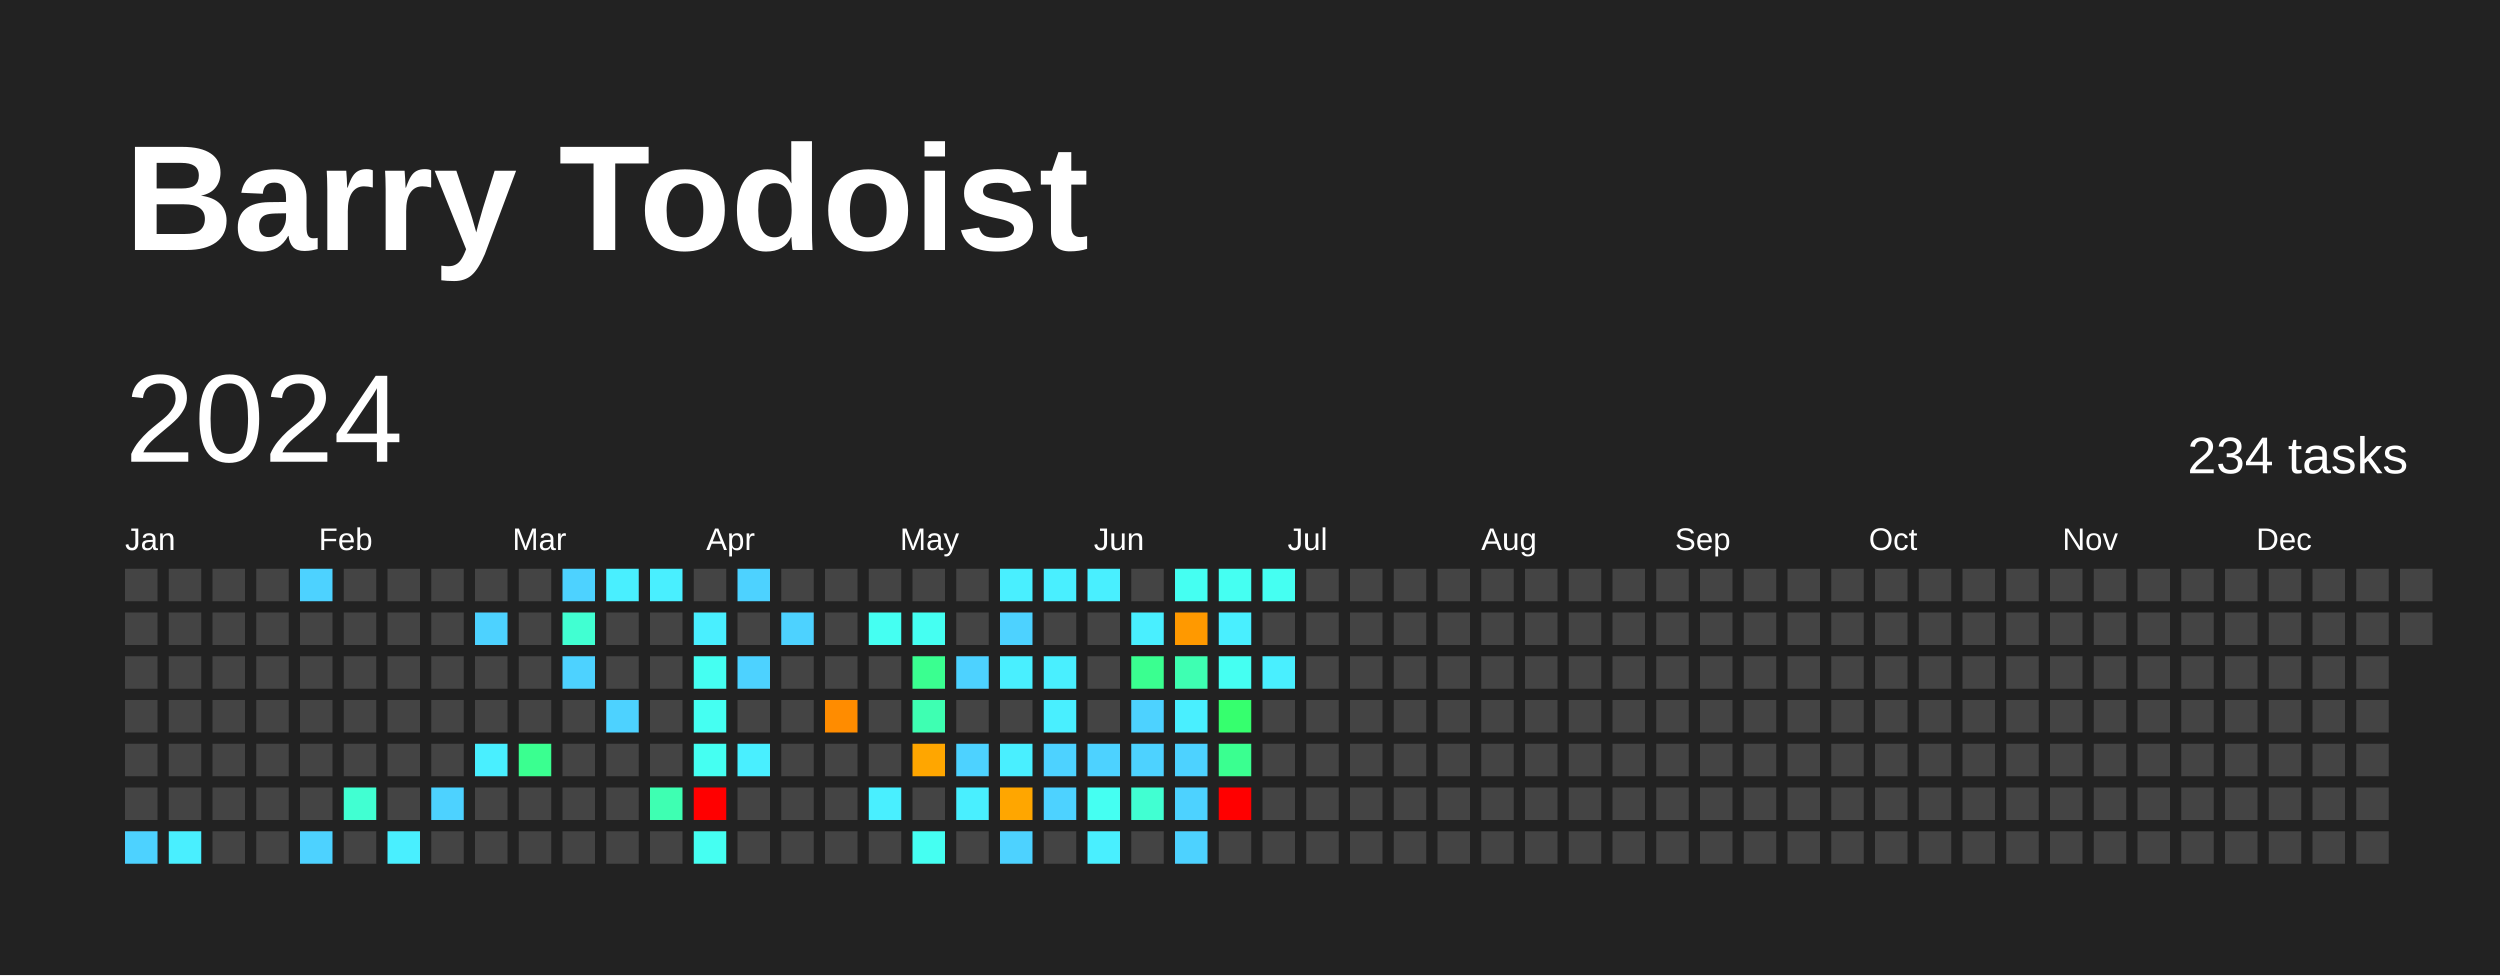
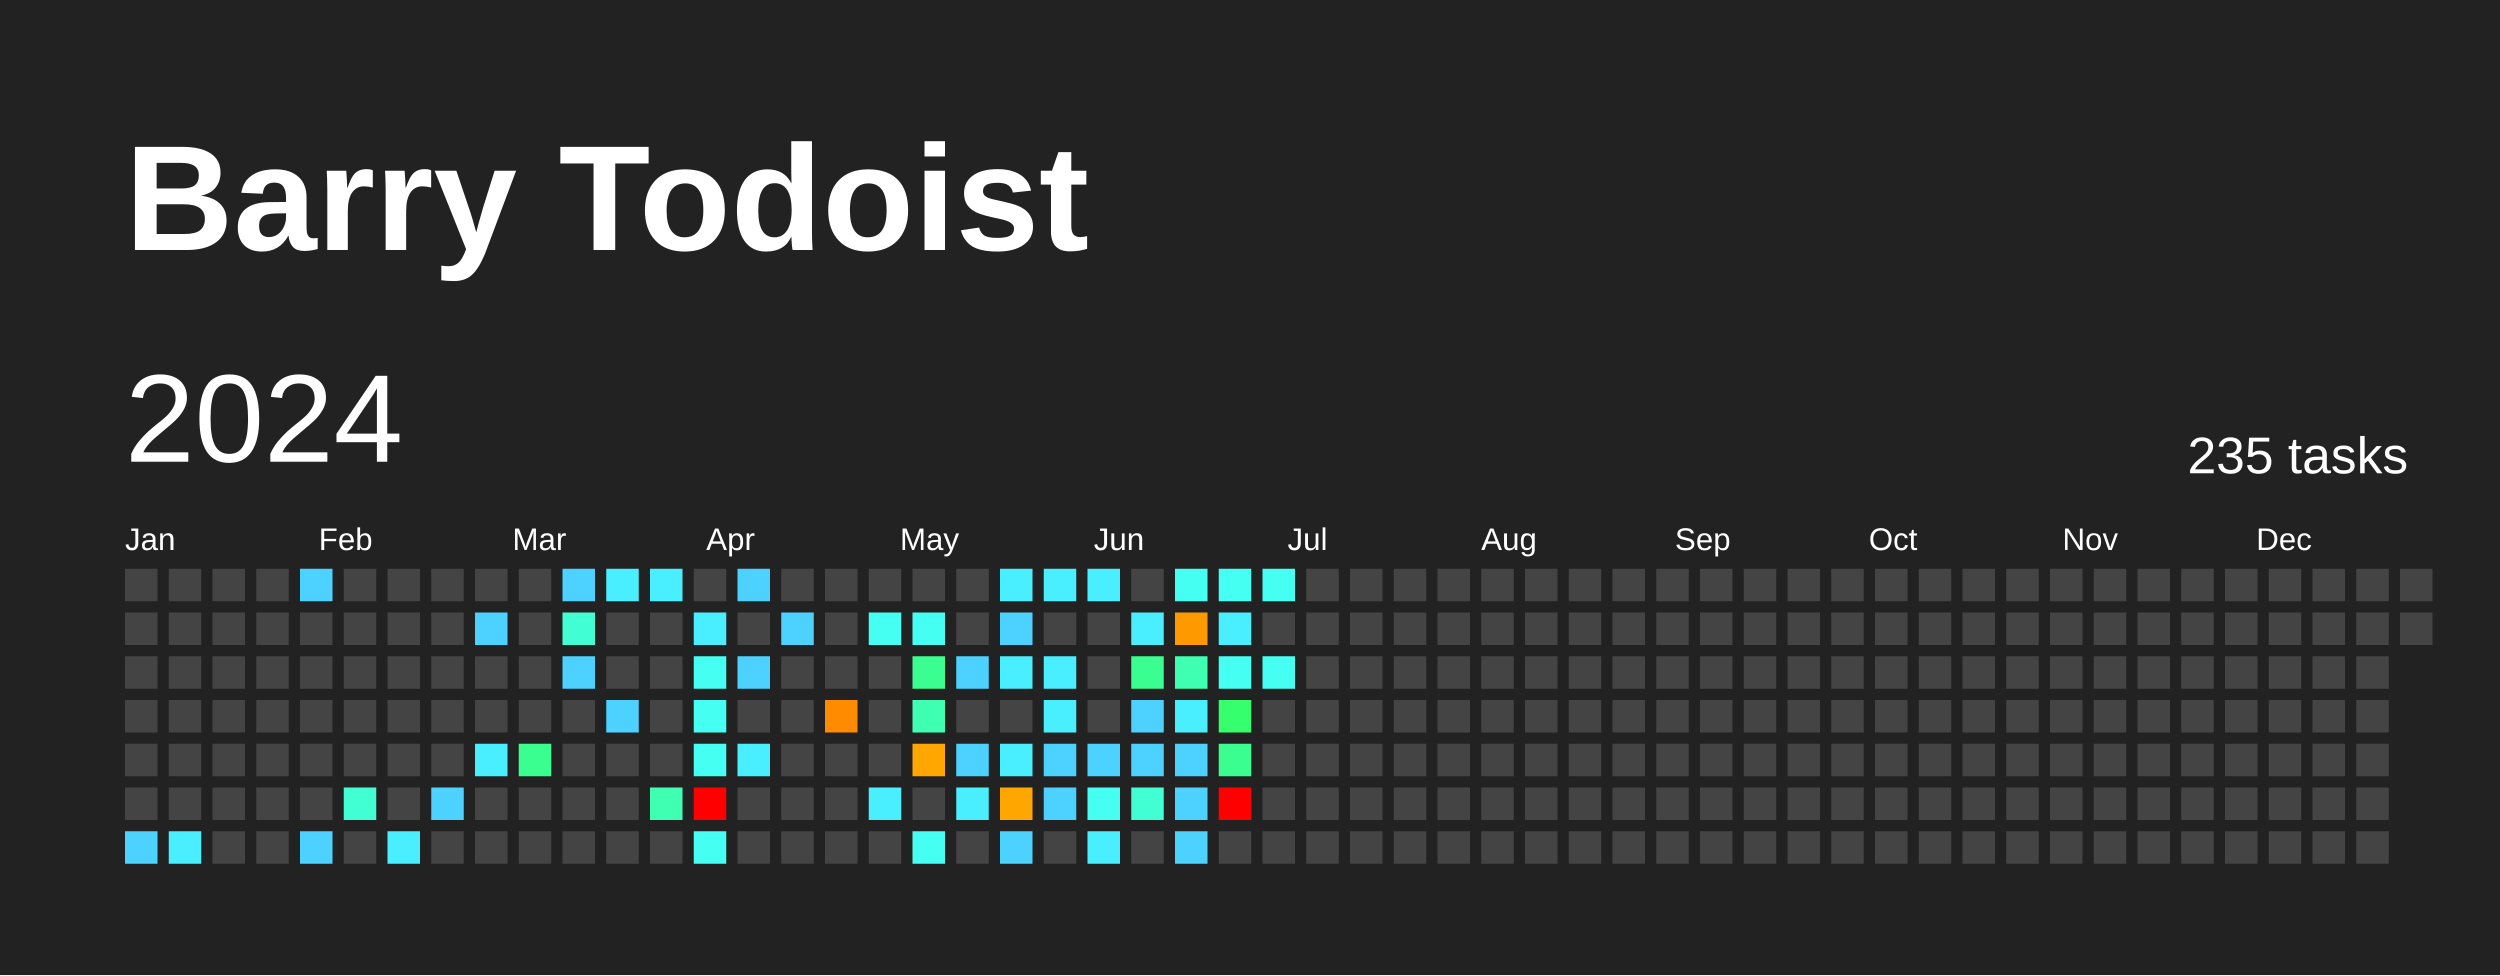
<svg xmlns="http://www.w3.org/2000/svg" baseProfile="full" height="78mm" version="1.1" viewBox="0,0,200,78" width="200mm">
  <defs />
  <rect fill="#222222" height="78" width="200" x="0" y="0" />
  <text fill="#FFFFFF" style="font-size:12px; font-family:Arial; font-weight:bold;" x="10" y="20">Barry Todoist</text>
  <text dominant-baseline="hanging" fill="#FFFFFF" style="font-size:10.0px; font-family:Arial;" x="10" y="30">2024</text>
-   <text dominant-baseline="hanging" fill="#FFFFFF" style="font-size:4.125px; font-family:Arial;" x="175" y="35">234 tasks</text>
+   <text dominant-baseline="hanging" fill="#FFFFFF" style="font-size:4.125px; font-family:Arial;" x="175" y="35">235 tasks</text>
  <text fill="#FFFFFF" style="font-size:2.5px; font-family:Arial" x="10.0" y="44">Jan</text>
  <text fill="#FFFFFF" style="font-size:2.5px; font-family:Arial" x="25.5" y="44">Feb</text>
  <text fill="#FFFFFF" style="font-size:2.5px; font-family:Arial" x="41.0" y="44">Mar</text>
  <text fill="#FFFFFF" style="font-size:2.5px; font-family:Arial" x="56.5" y="44">Apr</text>
  <text fill="#FFFFFF" style="font-size:2.5px; font-family:Arial" x="72.0" y="44">May</text>
  <text fill="#FFFFFF" style="font-size:2.5px; font-family:Arial" x="87.5" y="44">Jun</text>
  <text fill="#FFFFFF" style="font-size:2.5px; font-family:Arial" x="103.0" y="44">Jul</text>
  <text fill="#FFFFFF" style="font-size:2.5px; font-family:Arial" x="118.5" y="44">Aug</text>
  <text fill="#FFFFFF" style="font-size:2.5px; font-family:Arial" x="134.0" y="44">Sep</text>
  <text fill="#FFFFFF" style="font-size:2.5px; font-family:Arial" x="149.5" y="44">Oct</text>
  <text fill="#FFFFFF" style="font-size:2.5px; font-family:Arial" x="165.0" y="44">Nov</text>
  <text fill="#FFFFFF" style="font-size:2.5px; font-family:Arial" x="180.5" y="44">Dec</text>
  <rect fill="#444444" height="2.6" width="2.6" x="10.0" y="45.5" />
  <rect fill="#444444" height="2.6" width="2.6" x="10.0" y="49.0" />
  <rect fill="#444444" height="2.6" width="2.6" x="10.0" y="52.5" />
  <rect fill="#444444" height="2.6" width="2.6" x="10.0" y="56.0" />
  <rect fill="#444444" height="2.6" width="2.6" x="10.0" y="59.5" />
  <rect fill="#444444" height="2.6" width="2.6" x="10.0" y="63.0" />
  <rect fill="#4dd2ff" height="2.6" width="2.6" x="10.0" y="66.5" />
  <rect fill="#444444" height="2.6" width="2.6" x="13.5" y="45.5" />
  <rect fill="#444444" height="2.6" width="2.6" x="13.5" y="49.0" />
  <rect fill="#444444" height="2.6" width="2.6" x="13.5" y="52.5" />
  <rect fill="#444444" height="2.6" width="2.6" x="13.5" y="56.0" />
  <rect fill="#444444" height="2.6" width="2.6" x="13.5" y="59.5" />
  <rect fill="#444444" height="2.6" width="2.6" x="13.5" y="63.0" />
  <rect fill="#49efff" height="2.6" width="2.6" x="13.5" y="66.5" />
  <rect fill="#444444" height="2.6" width="2.6" x="17.0" y="45.5" />
  <rect fill="#444444" height="2.6" width="2.6" x="17.0" y="49.0" />
  <rect fill="#444444" height="2.6" width="2.6" x="17.0" y="52.5" />
  <rect fill="#444444" height="2.6" width="2.6" x="17.0" y="56.0" />
  <rect fill="#444444" height="2.6" width="2.6" x="17.0" y="59.5" />
  <rect fill="#444444" height="2.6" width="2.6" x="17.0" y="63.0" />
  <rect fill="#444444" height="2.6" width="2.6" x="17.0" y="66.5" />
  <rect fill="#444444" height="2.6" width="2.6" x="20.5" y="45.5" />
  <rect fill="#444444" height="2.6" width="2.6" x="20.5" y="49.0" />
  <rect fill="#444444" height="2.6" width="2.6" x="20.5" y="52.5" />
  <rect fill="#444444" height="2.6" width="2.6" x="20.5" y="56.0" />
  <rect fill="#444444" height="2.6" width="2.6" x="20.5" y="59.5" />
  <rect fill="#444444" height="2.6" width="2.6" x="20.5" y="63.0" />
  <rect fill="#444444" height="2.6" width="2.6" x="20.5" y="66.5" />
  <rect fill="#4dd2ff" height="2.6" width="2.6" x="24.0" y="45.5" />
  <rect fill="#444444" height="2.6" width="2.6" x="24.0" y="49.0" />
  <rect fill="#444444" height="2.6" width="2.6" x="24.0" y="52.5" />
  <rect fill="#444444" height="2.6" width="2.6" x="24.0" y="56.0" />
  <rect fill="#444444" height="2.6" width="2.6" x="24.0" y="59.5" />
  <rect fill="#444444" height="2.6" width="2.6" x="24.0" y="63.0" />
  <rect fill="#4dd2ff" height="2.6" width="2.6" x="24.0" y="66.5" />
  <rect fill="#444444" height="2.6" width="2.6" x="27.5" y="45.5" />
  <rect fill="#444444" height="2.6" width="2.6" x="27.5" y="49.0" />
  <rect fill="#444444" height="2.6" width="2.6" x="27.5" y="52.5" />
  <rect fill="#444444" height="2.6" width="2.6" x="27.5" y="56.0" />
  <rect fill="#444444" height="2.6" width="2.6" x="27.5" y="59.5" />
  <rect fill="#41ffd2" height="2.6" width="2.6" x="27.5" y="63.0" />
  <rect fill="#444444" height="2.6" width="2.6" x="27.5" y="66.5" />
  <rect fill="#444444" height="2.6" width="2.6" x="31.0" y="45.5" />
  <rect fill="#444444" height="2.6" width="2.6" x="31.0" y="49.0" />
  <rect fill="#444444" height="2.6" width="2.6" x="31.0" y="52.5" />
  <rect fill="#444444" height="2.6" width="2.6" x="31.0" y="56.0" />
  <rect fill="#444444" height="2.6" width="2.6" x="31.0" y="59.5" />
  <rect fill="#444444" height="2.6" width="2.6" x="31.0" y="63.0" />
  <rect fill="#49efff" height="2.6" width="2.6" x="31.0" y="66.5" />
  <rect fill="#444444" height="2.6" width="2.6" x="34.5" y="45.5" />
  <rect fill="#444444" height="2.6" width="2.6" x="34.5" y="49.0" />
  <rect fill="#444444" height="2.6" width="2.6" x="34.5" y="52.5" />
  <rect fill="#444444" height="2.6" width="2.6" x="34.5" y="56.0" />
  <rect fill="#444444" height="2.6" width="2.6" x="34.5" y="59.5" />
  <rect fill="#4dd2ff" height="2.6" width="2.6" x="34.5" y="63.0" />
  <rect fill="#444444" height="2.6" width="2.6" x="34.5" y="66.5" />
  <rect fill="#444444" height="2.6" width="2.6" x="38.0" y="45.5" />
  <rect fill="#4dd2ff" height="2.6" width="2.6" x="38.0" y="49.0" />
  <rect fill="#444444" height="2.6" width="2.6" x="38.0" y="52.5" />
  <rect fill="#444444" height="2.6" width="2.6" x="38.0" y="56.0" />
  <rect fill="#49efff" height="2.6" width="2.6" x="38.0" y="59.5" />
  <rect fill="#444444" height="2.6" width="2.6" x="38.0" y="63.0" />
  <rect fill="#444444" height="2.6" width="2.6" x="38.0" y="66.5" />
  <rect fill="#444444" height="2.6" width="2.6" x="41.5" y="45.5" />
  <rect fill="#444444" height="2.6" width="2.6" x="41.5" y="49.0" />
  <rect fill="#444444" height="2.6" width="2.6" x="41.5" y="52.5" />
  <rect fill="#444444" height="2.6" width="2.6" x="41.5" y="56.0" />
  <rect fill="#3aff90" height="2.6" width="2.6" x="41.5" y="59.5" />
  <rect fill="#444444" height="2.6" width="2.6" x="41.5" y="63.0" />
  <rect fill="#444444" height="2.6" width="2.6" x="41.5" y="66.5" />
  <rect fill="#4dd2ff" height="2.6" width="2.6" x="45.0" y="45.5" />
  <rect fill="#41ffd2" height="2.6" width="2.6" x="45.0" y="49.0" />
  <rect fill="#4dd2ff" height="2.6" width="2.6" x="45.0" y="52.5" />
  <rect fill="#444444" height="2.6" width="2.6" x="45.0" y="56.0" />
  <rect fill="#444444" height="2.6" width="2.6" x="45.0" y="59.5" />
  <rect fill="#444444" height="2.6" width="2.6" x="45.0" y="63.0" />
  <rect fill="#444444" height="2.6" width="2.6" x="45.0" y="66.5" />
  <rect fill="#49efff" height="2.6" width="2.6" x="48.5" y="45.5" />
  <rect fill="#444444" height="2.6" width="2.6" x="48.5" y="49.0" />
  <rect fill="#444444" height="2.6" width="2.6" x="48.5" y="52.5" />
  <rect fill="#4dd2ff" height="2.6" width="2.6" x="48.5" y="56.0" />
  <rect fill="#444444" height="2.6" width="2.6" x="48.5" y="59.5" />
  <rect fill="#444444" height="2.6" width="2.6" x="48.5" y="63.0" />
  <rect fill="#444444" height="2.6" width="2.6" x="48.5" y="66.5" />
  <rect fill="#49efff" height="2.6" width="2.6" x="52.0" y="45.5" />
  <rect fill="#444444" height="2.6" width="2.6" x="52.0" y="49.0" />
  <rect fill="#444444" height="2.6" width="2.6" x="52.0" y="52.5" />
  <rect fill="#444444" height="2.6" width="2.6" x="52.0" y="56.0" />
  <rect fill="#444444" height="2.6" width="2.6" x="52.0" y="59.5" />
  <rect fill="#3effb2" height="2.6" width="2.6" x="52.0" y="63.0" />
  <rect fill="#444444" height="2.6" width="2.6" x="52.0" y="66.5" />
  <rect fill="#444444" height="2.6" width="2.6" x="55.5" y="45.5" />
  <rect fill="#49efff" height="2.6" width="2.6" x="55.5" y="49.0" />
  <rect fill="#45fff2" height="2.6" width="2.6" x="55.5" y="52.5" />
  <rect fill="#45fff2" height="2.6" width="2.6" x="55.5" y="56.0" />
  <rect fill="#45fff2" height="2.6" width="2.6" x="55.5" y="59.5" />
  <rect fill="red" height="2.6" width="2.6" x="55.5" y="63.0" />
  <rect fill="#45fff2" height="2.6" width="2.6" x="55.5" y="66.5" />
  <rect fill="#4dd2ff" height="2.6" width="2.6" x="59.0" y="45.5" />
  <rect fill="#444444" height="2.6" width="2.6" x="59.0" y="49.0" />
  <rect fill="#4dd2ff" height="2.6" width="2.6" x="59.0" y="52.5" />
  <rect fill="#444444" height="2.6" width="2.6" x="59.0" y="56.0" />
  <rect fill="#49efff" height="2.6" width="2.6" x="59.0" y="59.5" />
  <rect fill="#444444" height="2.6" width="2.6" x="59.0" y="63.0" />
  <rect fill="#444444" height="2.6" width="2.6" x="59.0" y="66.5" />
  <rect fill="#444444" height="2.6" width="2.6" x="62.5" y="45.5" />
  <rect fill="#4dd2ff" height="2.6" width="2.6" x="62.5" y="49.0" />
  <rect fill="#444444" height="2.6" width="2.6" x="62.5" y="52.5" />
  <rect fill="#444444" height="2.6" width="2.6" x="62.5" y="56.0" />
  <rect fill="#444444" height="2.6" width="2.6" x="62.5" y="59.5" />
  <rect fill="#444444" height="2.6" width="2.6" x="62.5" y="63.0" />
  <rect fill="#444444" height="2.6" width="2.6" x="62.5" y="66.5" />
  <rect fill="#444444" height="2.6" width="2.6" x="66.0" y="45.5" />
  <rect fill="#444444" height="2.6" width="2.6" x="66.0" y="49.0" />
  <rect fill="#444444" height="2.6" width="2.6" x="66.0" y="52.5" />
  <rect fill="#ff8c00" height="2.6" width="2.6" x="66.0" y="56.0" />
  <rect fill="#444444" height="2.6" width="2.6" x="66.0" y="59.5" />
  <rect fill="#444444" height="2.6" width="2.6" x="66.0" y="63.0" />
  <rect fill="#444444" height="2.6" width="2.6" x="66.0" y="66.5" />
  <rect fill="#444444" height="2.6" width="2.6" x="69.5" y="45.5" />
  <rect fill="#45fff2" height="2.6" width="2.6" x="69.5" y="49.0" />
  <rect fill="#444444" height="2.6" width="2.6" x="69.5" y="52.5" />
  <rect fill="#444444" height="2.6" width="2.6" x="69.5" y="56.0" />
  <rect fill="#444444" height="2.6" width="2.6" x="69.5" y="59.5" />
  <rect fill="#49efff" height="2.6" width="2.6" x="69.5" y="63.0" />
  <rect fill="#444444" height="2.6" width="2.6" x="69.5" y="66.5" />
  <rect fill="#444444" height="2.6" width="2.6" x="73.0" y="45.5" />
  <rect fill="#45fff2" height="2.6" width="2.6" x="73.0" y="49.0" />
  <rect fill="#3aff90" height="2.6" width="2.6" x="73.0" y="52.5" />
  <rect fill="#3effb2" height="2.6" width="2.6" x="73.0" y="56.0" />
  <rect fill="#ffa600" height="2.6" width="2.6" x="73.0" y="59.5" />
  <rect fill="#444444" height="2.6" width="2.6" x="73.0" y="63.0" />
  <rect fill="#45fff2" height="2.6" width="2.6" x="73.0" y="66.5" />
  <rect fill="#444444" height="2.6" width="2.6" x="76.5" y="45.5" />
  <rect fill="#444444" height="2.6" width="2.6" x="76.5" y="49.0" />
  <rect fill="#4dd2ff" height="2.6" width="2.6" x="76.5" y="52.5" />
  <rect fill="#444444" height="2.6" width="2.6" x="76.5" y="56.0" />
  <rect fill="#4dd2ff" height="2.6" width="2.6" x="76.5" y="59.5" />
  <rect fill="#49efff" height="2.6" width="2.6" x="76.5" y="63.0" />
  <rect fill="#444444" height="2.6" width="2.6" x="76.5" y="66.5" />
  <rect fill="#49efff" height="2.6" width="2.6" x="80.0" y="45.5" />
  <rect fill="#4dd2ff" height="2.6" width="2.6" x="80.0" y="49.0" />
  <rect fill="#49efff" height="2.6" width="2.6" x="80.0" y="52.5" />
  <rect fill="#444444" height="2.6" width="2.6" x="80.0" y="56.0" />
  <rect fill="#49efff" height="2.6" width="2.6" x="80.0" y="59.5" />
  <rect fill="#ffa600" height="2.6" width="2.6" x="80.0" y="63.0" />
  <rect fill="#4dd2ff" height="2.6" width="2.6" x="80.0" y="66.5" />
  <rect fill="#49efff" height="2.6" width="2.6" x="83.5" y="45.5" />
  <rect fill="#444444" height="2.6" width="2.6" x="83.5" y="49.0" />
  <rect fill="#49efff" height="2.6" width="2.6" x="83.5" y="52.5" />
  <rect fill="#49efff" height="2.6" width="2.6" x="83.5" y="56.0" />
  <rect fill="#4dd2ff" height="2.6" width="2.6" x="83.5" y="59.5" />
  <rect fill="#4dd2ff" height="2.6" width="2.6" x="83.5" y="63.0" />
  <rect fill="#444444" height="2.6" width="2.6" x="83.5" y="66.5" />
  <rect fill="#49efff" height="2.6" width="2.6" x="87.0" y="45.5" />
  <rect fill="#444444" height="2.6" width="2.6" x="87.0" y="49.0" />
  <rect fill="#444444" height="2.6" width="2.6" x="87.0" y="52.5" />
  <rect fill="#444444" height="2.6" width="2.6" x="87.0" y="56.0" />
  <rect fill="#4dd2ff" height="2.6" width="2.6" x="87.0" y="59.5" />
  <rect fill="#45fff2" height="2.6" width="2.6" x="87.0" y="63.0" />
  <rect fill="#49efff" height="2.6" width="2.6" x="87.0" y="66.5" />
  <rect fill="#444444" height="2.6" width="2.6" x="90.5" y="45.5" />
  <rect fill="#49efff" height="2.6" width="2.6" x="90.5" y="49.0" />
  <rect fill="#3aff90" height="2.6" width="2.6" x="90.5" y="52.5" />
  <rect fill="#4dd2ff" height="2.6" width="2.6" x="90.5" y="56.0" />
  <rect fill="#4dd2ff" height="2.6" width="2.6" x="90.5" y="59.5" />
  <rect fill="#41ffd2" height="2.6" width="2.6" x="90.5" y="63.0" />
  <rect fill="#444444" height="2.6" width="2.6" x="90.5" y="66.5" />
  <rect fill="#45fff2" height="2.6" width="2.6" x="94.0" y="45.5" />
  <rect fill="#ff9900" height="2.6" width="2.6" x="94.0" y="49.0" />
  <rect fill="#3effb2" height="2.6" width="2.6" x="94.0" y="52.5" />
  <rect fill="#49efff" height="2.6" width="2.6" x="94.0" y="56.0" />
  <rect fill="#4dd2ff" height="2.6" width="2.6" x="94.0" y="59.5" />
  <rect fill="#4dd2ff" height="2.6" width="2.6" x="94.0" y="63.0" />
  <rect fill="#4dd2ff" height="2.6" width="2.6" x="94.0" y="66.5" />
  <rect fill="#45fff2" height="2.6" width="2.6" x="97.5" y="45.5" />
  <rect fill="#49efff" height="2.6" width="2.6" x="97.5" y="49.0" />
  <rect fill="#45fff2" height="2.6" width="2.6" x="97.5" y="52.5" />
  <rect fill="#36ff6e" height="2.6" width="2.6" x="97.5" y="56.0" />
  <rect fill="#3aff90" height="2.6" width="2.6" x="97.5" y="59.5" />
  <rect fill="red" height="2.6" width="2.6" x="97.5" y="63.0" />
  <rect fill="#444444" height="2.6" width="2.6" x="97.5" y="66.5" />
  <rect fill="#45fff2" height="2.6" width="2.6" x="101.0" y="45.5" />
  <rect fill="#444444" height="2.6" width="2.6" x="101.0" y="49.0" />
-   <rect fill="#49efff" height="2.6" width="2.6" x="101.0" y="52.5" />
+   <rect fill="#45fff2" height="2.6" width="2.6" x="101.0" y="52.5" />
  <rect fill="#444444" height="2.6" width="2.6" x="101.0" y="56.0" />
  <rect fill="#444444" height="2.6" width="2.6" x="101.0" y="59.5" />
  <rect fill="#444444" height="2.6" width="2.6" x="101.0" y="63.0" />
  <rect fill="#444444" height="2.6" width="2.6" x="101.0" y="66.5" />
  <rect fill="#444444" height="2.6" width="2.6" x="104.5" y="45.5" />
  <rect fill="#444444" height="2.6" width="2.6" x="104.5" y="49.0" />
  <rect fill="#444444" height="2.6" width="2.6" x="104.5" y="52.5" />
  <rect fill="#444444" height="2.6" width="2.6" x="104.5" y="56.0" />
  <rect fill="#444444" height="2.6" width="2.6" x="104.5" y="59.5" />
  <rect fill="#444444" height="2.6" width="2.6" x="104.5" y="63.0" />
  <rect fill="#444444" height="2.6" width="2.6" x="104.5" y="66.5" />
  <rect fill="#444444" height="2.6" width="2.6" x="108.0" y="45.5" />
  <rect fill="#444444" height="2.6" width="2.6" x="108.0" y="49.0" />
  <rect fill="#444444" height="2.6" width="2.6" x="108.0" y="52.5" />
  <rect fill="#444444" height="2.6" width="2.6" x="108.0" y="56.0" />
  <rect fill="#444444" height="2.6" width="2.6" x="108.0" y="59.5" />
  <rect fill="#444444" height="2.6" width="2.6" x="108.0" y="63.0" />
  <rect fill="#444444" height="2.6" width="2.6" x="108.0" y="66.5" />
  <rect fill="#444444" height="2.6" width="2.6" x="111.5" y="45.5" />
  <rect fill="#444444" height="2.6" width="2.6" x="111.5" y="49.0" />
  <rect fill="#444444" height="2.6" width="2.6" x="111.5" y="52.5" />
  <rect fill="#444444" height="2.6" width="2.6" x="111.5" y="56.0" />
  <rect fill="#444444" height="2.6" width="2.6" x="111.5" y="59.5" />
  <rect fill="#444444" height="2.6" width="2.6" x="111.5" y="63.0" />
  <rect fill="#444444" height="2.6" width="2.6" x="111.5" y="66.5" />
  <rect fill="#444444" height="2.6" width="2.6" x="115.0" y="45.5" />
  <rect fill="#444444" height="2.6" width="2.6" x="115.0" y="49.0" />
  <rect fill="#444444" height="2.6" width="2.6" x="115.0" y="52.5" />
  <rect fill="#444444" height="2.6" width="2.6" x="115.0" y="56.0" />
  <rect fill="#444444" height="2.6" width="2.6" x="115.0" y="59.5" />
  <rect fill="#444444" height="2.6" width="2.6" x="115.0" y="63.0" />
  <rect fill="#444444" height="2.6" width="2.6" x="115.0" y="66.5" />
  <rect fill="#444444" height="2.6" width="2.6" x="118.5" y="45.5" />
  <rect fill="#444444" height="2.6" width="2.6" x="118.5" y="49.0" />
  <rect fill="#444444" height="2.6" width="2.6" x="118.5" y="52.5" />
  <rect fill="#444444" height="2.6" width="2.6" x="118.5" y="56.0" />
  <rect fill="#444444" height="2.6" width="2.6" x="118.5" y="59.5" />
  <rect fill="#444444" height="2.6" width="2.6" x="118.5" y="63.0" />
  <rect fill="#444444" height="2.6" width="2.6" x="118.5" y="66.5" />
  <rect fill="#444444" height="2.6" width="2.6" x="122.0" y="45.5" />
  <rect fill="#444444" height="2.6" width="2.6" x="122.0" y="49.0" />
  <rect fill="#444444" height="2.6" width="2.6" x="122.0" y="52.5" />
  <rect fill="#444444" height="2.6" width="2.6" x="122.0" y="56.0" />
  <rect fill="#444444" height="2.6" width="2.6" x="122.0" y="59.5" />
  <rect fill="#444444" height="2.6" width="2.6" x="122.0" y="63.0" />
  <rect fill="#444444" height="2.6" width="2.6" x="122.0" y="66.5" />
  <rect fill="#444444" height="2.6" width="2.6" x="125.5" y="45.5" />
  <rect fill="#444444" height="2.6" width="2.6" x="125.5" y="49.0" />
  <rect fill="#444444" height="2.6" width="2.6" x="125.5" y="52.5" />
  <rect fill="#444444" height="2.6" width="2.6" x="125.5" y="56.0" />
  <rect fill="#444444" height="2.6" width="2.6" x="125.5" y="59.5" />
  <rect fill="#444444" height="2.6" width="2.6" x="125.5" y="63.0" />
  <rect fill="#444444" height="2.6" width="2.6" x="125.5" y="66.5" />
  <rect fill="#444444" height="2.6" width="2.6" x="129.0" y="45.5" />
  <rect fill="#444444" height="2.6" width="2.6" x="129.0" y="49.0" />
  <rect fill="#444444" height="2.6" width="2.6" x="129.0" y="52.5" />
  <rect fill="#444444" height="2.6" width="2.6" x="129.0" y="56.0" />
  <rect fill="#444444" height="2.6" width="2.6" x="129.0" y="59.5" />
  <rect fill="#444444" height="2.6" width="2.6" x="129.0" y="63.0" />
  <rect fill="#444444" height="2.6" width="2.6" x="129.0" y="66.5" />
  <rect fill="#444444" height="2.6" width="2.6" x="132.5" y="45.5" />
  <rect fill="#444444" height="2.6" width="2.6" x="132.5" y="49.0" />
  <rect fill="#444444" height="2.6" width="2.6" x="132.5" y="52.5" />
  <rect fill="#444444" height="2.6" width="2.6" x="132.5" y="56.0" />
  <rect fill="#444444" height="2.6" width="2.6" x="132.5" y="59.5" />
  <rect fill="#444444" height="2.6" width="2.6" x="132.5" y="63.0" />
  <rect fill="#444444" height="2.6" width="2.6" x="132.5" y="66.5" />
  <rect fill="#444444" height="2.6" width="2.6" x="136.0" y="45.5" />
  <rect fill="#444444" height="2.6" width="2.6" x="136.0" y="49.0" />
  <rect fill="#444444" height="2.6" width="2.6" x="136.0" y="52.5" />
  <rect fill="#444444" height="2.6" width="2.6" x="136.0" y="56.0" />
  <rect fill="#444444" height="2.6" width="2.6" x="136.0" y="59.5" />
  <rect fill="#444444" height="2.6" width="2.6" x="136.0" y="63.0" />
  <rect fill="#444444" height="2.6" width="2.6" x="136.0" y="66.5" />
  <rect fill="#444444" height="2.6" width="2.6" x="139.5" y="45.5" />
  <rect fill="#444444" height="2.6" width="2.6" x="139.5" y="49.0" />
  <rect fill="#444444" height="2.6" width="2.6" x="139.5" y="52.5" />
  <rect fill="#444444" height="2.6" width="2.6" x="139.5" y="56.0" />
  <rect fill="#444444" height="2.6" width="2.6" x="139.5" y="59.5" />
  <rect fill="#444444" height="2.6" width="2.6" x="139.5" y="63.0" />
  <rect fill="#444444" height="2.6" width="2.6" x="139.5" y="66.5" />
  <rect fill="#444444" height="2.6" width="2.6" x="143.0" y="45.5" />
  <rect fill="#444444" height="2.6" width="2.6" x="143.0" y="49.0" />
  <rect fill="#444444" height="2.6" width="2.6" x="143.0" y="52.5" />
  <rect fill="#444444" height="2.6" width="2.6" x="143.0" y="56.0" />
  <rect fill="#444444" height="2.6" width="2.6" x="143.0" y="59.5" />
  <rect fill="#444444" height="2.6" width="2.6" x="143.0" y="63.0" />
  <rect fill="#444444" height="2.6" width="2.6" x="143.0" y="66.5" />
  <rect fill="#444444" height="2.6" width="2.6" x="146.5" y="45.5" />
  <rect fill="#444444" height="2.6" width="2.6" x="146.5" y="49.0" />
  <rect fill="#444444" height="2.6" width="2.6" x="146.5" y="52.5" />
  <rect fill="#444444" height="2.6" width="2.6" x="146.5" y="56.0" />
  <rect fill="#444444" height="2.6" width="2.6" x="146.5" y="59.5" />
  <rect fill="#444444" height="2.6" width="2.6" x="146.5" y="63.0" />
  <rect fill="#444444" height="2.6" width="2.6" x="146.5" y="66.5" />
  <rect fill="#444444" height="2.6" width="2.6" x="150.0" y="45.5" />
  <rect fill="#444444" height="2.6" width="2.6" x="150.0" y="49.0" />
  <rect fill="#444444" height="2.6" width="2.6" x="150.0" y="52.5" />
  <rect fill="#444444" height="2.6" width="2.6" x="150.0" y="56.0" />
  <rect fill="#444444" height="2.6" width="2.6" x="150.0" y="59.5" />
  <rect fill="#444444" height="2.6" width="2.6" x="150.0" y="63.0" />
  <rect fill="#444444" height="2.6" width="2.6" x="150.0" y="66.5" />
  <rect fill="#444444" height="2.6" width="2.6" x="153.5" y="45.5" />
  <rect fill="#444444" height="2.6" width="2.6" x="153.5" y="49.0" />
  <rect fill="#444444" height="2.6" width="2.6" x="153.5" y="52.5" />
  <rect fill="#444444" height="2.6" width="2.6" x="153.5" y="56.0" />
  <rect fill="#444444" height="2.6" width="2.6" x="153.5" y="59.5" />
  <rect fill="#444444" height="2.6" width="2.6" x="153.5" y="63.0" />
  <rect fill="#444444" height="2.6" width="2.6" x="153.5" y="66.5" />
  <rect fill="#444444" height="2.6" width="2.6" x="157.0" y="45.5" />
  <rect fill="#444444" height="2.6" width="2.6" x="157.0" y="49.0" />
  <rect fill="#444444" height="2.6" width="2.6" x="157.0" y="52.5" />
  <rect fill="#444444" height="2.6" width="2.6" x="157.0" y="56.0" />
  <rect fill="#444444" height="2.6" width="2.6" x="157.0" y="59.5" />
  <rect fill="#444444" height="2.6" width="2.6" x="157.0" y="63.0" />
  <rect fill="#444444" height="2.6" width="2.6" x="157.0" y="66.5" />
  <rect fill="#444444" height="2.6" width="2.6" x="160.5" y="45.5" />
  <rect fill="#444444" height="2.6" width="2.6" x="160.5" y="49.0" />
  <rect fill="#444444" height="2.6" width="2.6" x="160.5" y="52.5" />
  <rect fill="#444444" height="2.6" width="2.6" x="160.5" y="56.0" />
  <rect fill="#444444" height="2.6" width="2.6" x="160.5" y="59.5" />
  <rect fill="#444444" height="2.6" width="2.6" x="160.5" y="63.0" />
  <rect fill="#444444" height="2.6" width="2.6" x="160.5" y="66.5" />
  <rect fill="#444444" height="2.6" width="2.6" x="164.0" y="45.5" />
  <rect fill="#444444" height="2.6" width="2.6" x="164.0" y="49.0" />
  <rect fill="#444444" height="2.6" width="2.6" x="164.0" y="52.5" />
  <rect fill="#444444" height="2.6" width="2.6" x="164.0" y="56.0" />
  <rect fill="#444444" height="2.6" width="2.6" x="164.0" y="59.5" />
  <rect fill="#444444" height="2.6" width="2.6" x="164.0" y="63.0" />
  <rect fill="#444444" height="2.6" width="2.6" x="164.0" y="66.5" />
  <rect fill="#444444" height="2.6" width="2.6" x="167.5" y="45.5" />
  <rect fill="#444444" height="2.6" width="2.6" x="167.5" y="49.0" />
  <rect fill="#444444" height="2.6" width="2.6" x="167.5" y="52.5" />
  <rect fill="#444444" height="2.6" width="2.6" x="167.5" y="56.0" />
  <rect fill="#444444" height="2.6" width="2.6" x="167.5" y="59.5" />
  <rect fill="#444444" height="2.6" width="2.6" x="167.5" y="63.0" />
  <rect fill="#444444" height="2.6" width="2.6" x="167.5" y="66.5" />
  <rect fill="#444444" height="2.6" width="2.6" x="171.0" y="45.5" />
  <rect fill="#444444" height="2.6" width="2.6" x="171.0" y="49.0" />
  <rect fill="#444444" height="2.6" width="2.6" x="171.0" y="52.5" />
  <rect fill="#444444" height="2.6" width="2.6" x="171.0" y="56.0" />
  <rect fill="#444444" height="2.6" width="2.6" x="171.0" y="59.5" />
  <rect fill="#444444" height="2.6" width="2.6" x="171.0" y="63.0" />
  <rect fill="#444444" height="2.6" width="2.6" x="171.0" y="66.5" />
  <rect fill="#444444" height="2.6" width="2.6" x="174.5" y="45.5" />
  <rect fill="#444444" height="2.6" width="2.6" x="174.5" y="49.0" />
  <rect fill="#444444" height="2.6" width="2.6" x="174.5" y="52.5" />
  <rect fill="#444444" height="2.6" width="2.6" x="174.5" y="56.0" />
  <rect fill="#444444" height="2.6" width="2.6" x="174.5" y="59.5" />
  <rect fill="#444444" height="2.6" width="2.6" x="174.5" y="63.0" />
  <rect fill="#444444" height="2.6" width="2.6" x="174.5" y="66.5" />
  <rect fill="#444444" height="2.6" width="2.6" x="178.0" y="45.5" />
  <rect fill="#444444" height="2.6" width="2.6" x="178.0" y="49.0" />
  <rect fill="#444444" height="2.6" width="2.6" x="178.0" y="52.5" />
  <rect fill="#444444" height="2.6" width="2.6" x="178.0" y="56.0" />
  <rect fill="#444444" height="2.6" width="2.6" x="178.0" y="59.5" />
  <rect fill="#444444" height="2.6" width="2.6" x="178.0" y="63.0" />
  <rect fill="#444444" height="2.6" width="2.6" x="178.0" y="66.5" />
  <rect fill="#444444" height="2.6" width="2.6" x="181.5" y="45.5" />
  <rect fill="#444444" height="2.6" width="2.6" x="181.5" y="49.0" />
  <rect fill="#444444" height="2.6" width="2.6" x="181.5" y="52.5" />
  <rect fill="#444444" height="2.6" width="2.6" x="181.5" y="56.0" />
  <rect fill="#444444" height="2.6" width="2.6" x="181.5" y="59.5" />
  <rect fill="#444444" height="2.6" width="2.6" x="181.5" y="63.0" />
  <rect fill="#444444" height="2.6" width="2.6" x="181.5" y="66.5" />
  <rect fill="#444444" height="2.6" width="2.6" x="185.0" y="45.5" />
  <rect fill="#444444" height="2.6" width="2.6" x="185.0" y="49.0" />
  <rect fill="#444444" height="2.6" width="2.6" x="185.0" y="52.5" />
  <rect fill="#444444" height="2.6" width="2.6" x="185.0" y="56.0" />
  <rect fill="#444444" height="2.6" width="2.6" x="185.0" y="59.5" />
  <rect fill="#444444" height="2.6" width="2.6" x="185.0" y="63.0" />
  <rect fill="#444444" height="2.6" width="2.6" x="185.0" y="66.5" />
  <rect fill="#444444" height="2.6" width="2.6" x="188.5" y="45.5" />
  <rect fill="#444444" height="2.6" width="2.6" x="188.5" y="49.0" />
  <rect fill="#444444" height="2.6" width="2.6" x="188.5" y="52.5" />
  <rect fill="#444444" height="2.6" width="2.6" x="188.5" y="56.0" />
  <rect fill="#444444" height="2.6" width="2.6" x="188.5" y="59.5" />
  <rect fill="#444444" height="2.6" width="2.6" x="188.5" y="63.0" />
  <rect fill="#444444" height="2.6" width="2.6" x="188.5" y="66.5" />
  <rect fill="#444444" height="2.6" width="2.6" x="192.0" y="45.5" />
  <rect fill="#444444" height="2.6" width="2.6" x="192.0" y="49.0" />
</svg>
